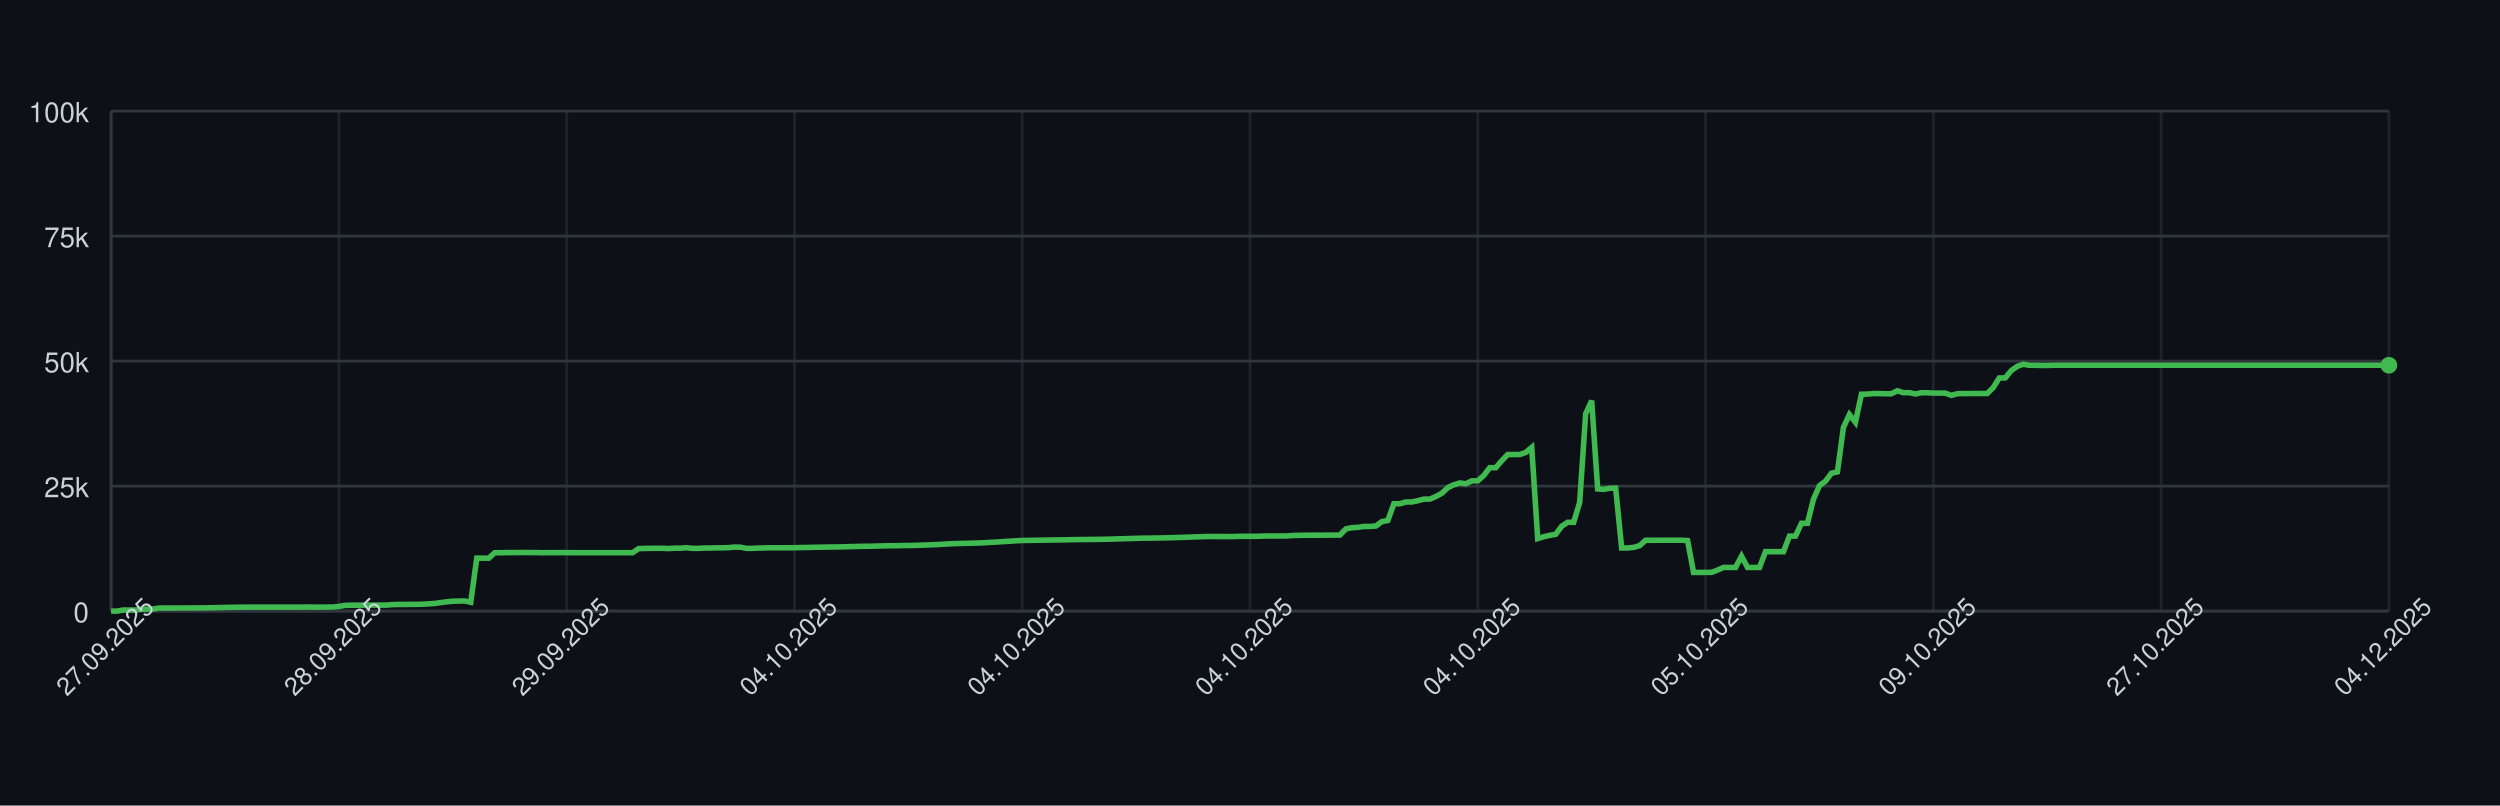
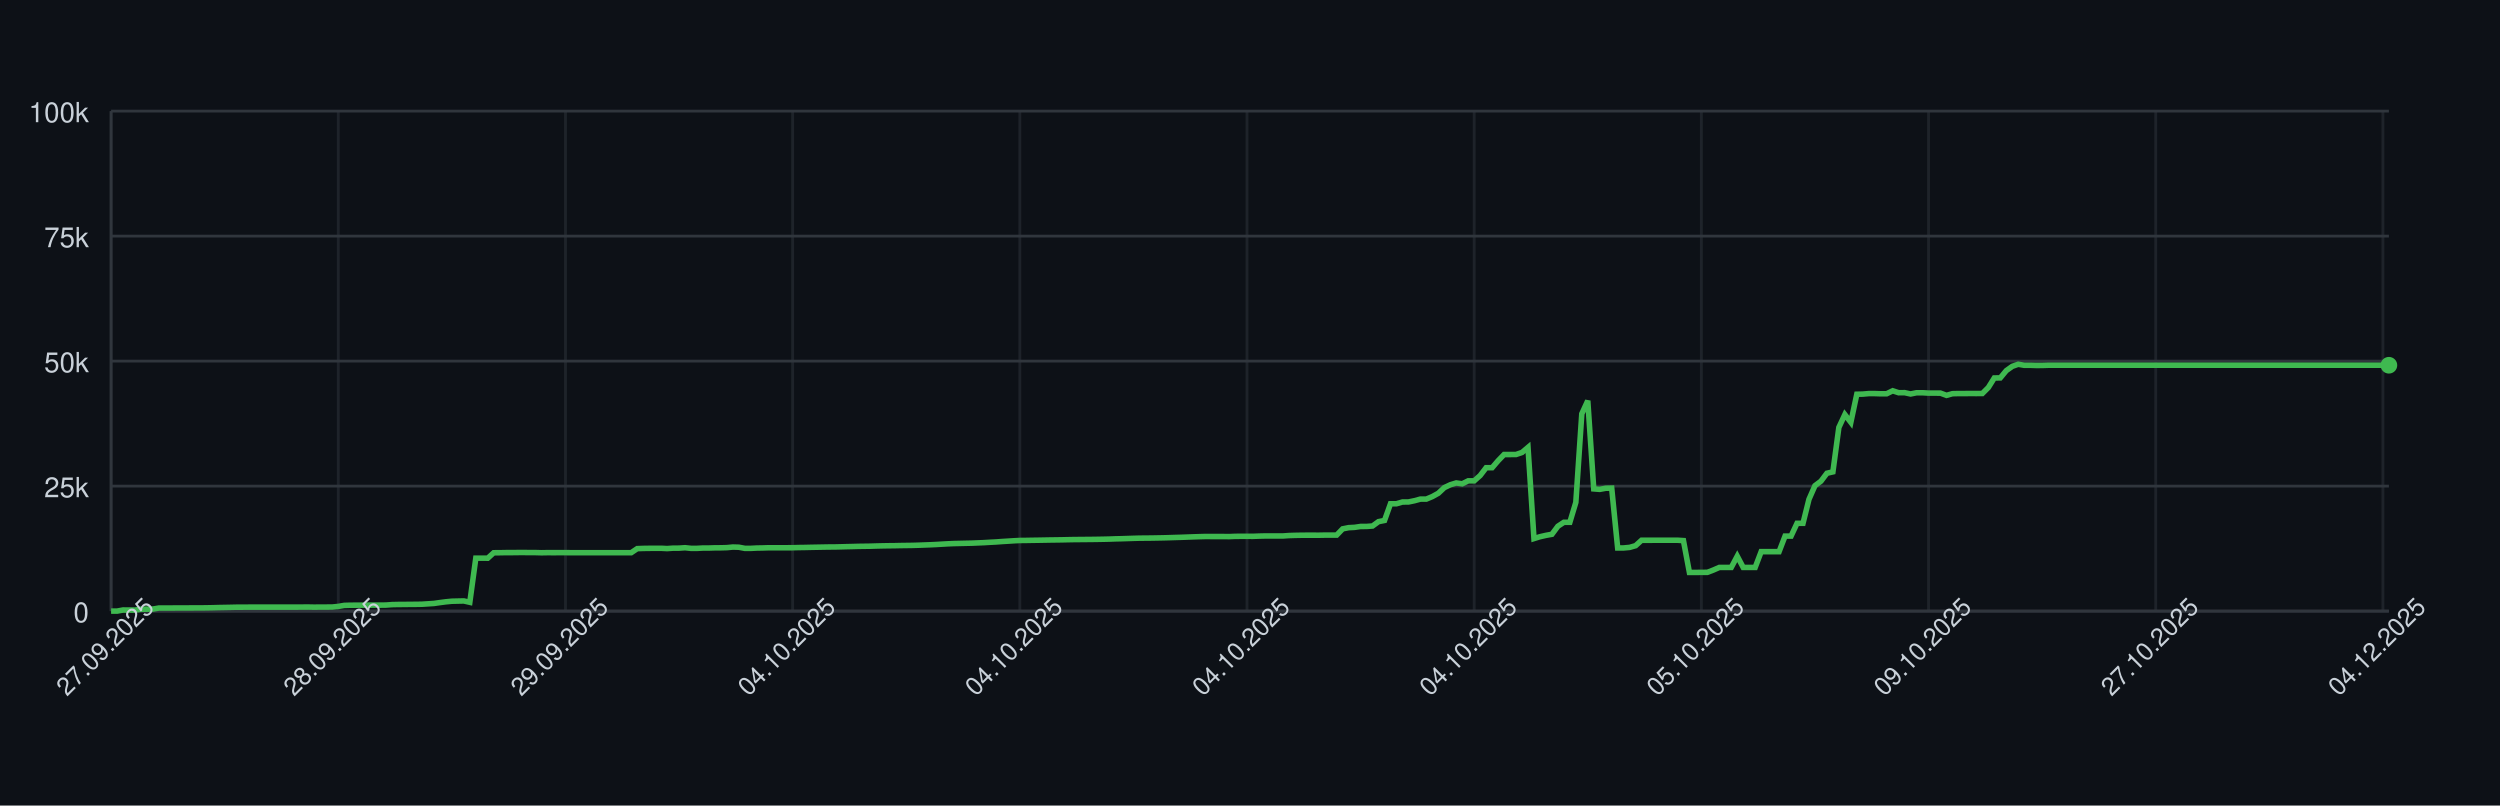
<svg xmlns="http://www.w3.org/2000/svg" width="900" height="290" style="font-family: -apple-system, BlinkMacSystemFont, 'Segoe UI', Helvetica, Arial, sans-serif;">
  <rect width="100%" height="100%" fill="#0d1117" />
  <g>
    <line x1="40" y1="220.00" x2="860" y2="220.00" stroke="#30363d" />
    <text x="32" y="224.00" font-size="10" fill="#c9d1d9" text-anchor="end">0</text>
    <line x1="40" y1="175.00" x2="860" y2="175.00" stroke="#30363d" />
    <text x="32" y="179.00" font-size="10" fill="#c9d1d9" text-anchor="end">25k</text>
    <line x1="40" y1="130.00" x2="860" y2="130.00" stroke="#30363d" />
    <text x="32" y="134.00" font-size="10" fill="#c9d1d9" text-anchor="end">50k</text>
    <line x1="40" y1="85.00" x2="860" y2="85.00" stroke="#30363d" />
    <text x="32" y="89.00" font-size="10" fill="#c9d1d9" text-anchor="end">75k</text>
    <line x1="40" y1="40.00" x2="860" y2="40.00" stroke="#30363d" />
    <text x="32" y="44.00" font-size="10" fill="#c9d1d9" text-anchor="end">100k</text>
    <line x1="40.00" y1="40" x2="40.00" y2="220" stroke="#30363d" opacity="0.5" />
-     <line x1="122.00" y1="40" x2="122.00" y2="220" stroke="#30363d" opacity="0.5" />
-     <line x1="204.00" y1="40" x2="204.00" y2="220" stroke="#30363d" opacity="0.5" />
-     <line x1="286.00" y1="40" x2="286.00" y2="220" stroke="#30363d" opacity="0.5" />
-     <line x1="368.00" y1="40" x2="368.00" y2="220" stroke="#30363d" opacity="0.5" />
-     <line x1="450.00" y1="40" x2="450.00" y2="220" stroke="#30363d" opacity="0.5" />
-     <line x1="532.00" y1="40" x2="532.00" y2="220" stroke="#30363d" opacity="0.5" />
-     <line x1="614.00" y1="40" x2="614.00" y2="220" stroke="#30363d" opacity="0.5" />
-     <line x1="696.00" y1="40" x2="696.00" y2="220" stroke="#30363d" opacity="0.5" />
-     <line x1="778.00" y1="40" x2="778.00" y2="220" stroke="#30363d" opacity="0.5" />
-     <line x1="860.00" y1="40" x2="860.00" y2="220" stroke="#30363d" opacity="0.5" />
+     <line x1="121.78" y1="40" x2="121.78" y2="220" stroke="#30363d" opacity="0.5" />
+     <line x1="203.57" y1="40" x2="203.57" y2="220" stroke="#30363d" opacity="0.5" />
+     <line x1="285.35" y1="40" x2="285.35" y2="220" stroke="#30363d" opacity="0.5" />
+     <line x1="367.14" y1="40" x2="367.14" y2="220" stroke="#30363d" opacity="0.5" />
+     <line x1="448.92" y1="40" x2="448.92" y2="220" stroke="#30363d" opacity="0.5" />
+     <line x1="530.71" y1="40" x2="530.71" y2="220" stroke="#30363d" opacity="0.5" />
+     <line x1="612.49" y1="40" x2="612.49" y2="220" stroke="#30363d" opacity="0.5" />
+     <line x1="694.28" y1="40" x2="694.28" y2="220" stroke="#30363d" opacity="0.5" />
+     <line x1="776.06" y1="40" x2="776.06" y2="220" stroke="#30363d" opacity="0.5" />
+     <line x1="857.85" y1="40" x2="857.85" y2="220" stroke="#30363d" opacity="0.5" />
    <line x1="40" y1="220" x2="860" y2="220" stroke="#30363d" />
    <line x1="40" y1="40" x2="40" y2="220" stroke="#30363d" />
-     <path d="M 40.00 220.00 L 42.16 220.00 L 44.32 219.60 L 46.47 219.62 L 48.63 219.63 L 50.79 219.32 L 52.95 219.31 L 55.11 219.26 L 57.26 218.89 L 59.42 218.89 L 61.58 218.89 L 63.74 218.87 L 65.89 218.87 L 68.05 218.86 L 70.21 218.85 L 72.37 218.85 L 74.53 218.82 L 76.68 218.78 L 78.84 218.72 L 81.00 218.68 L 83.16 218.64 L 85.32 218.59 L 87.47 218.59 L 89.63 218.57 L 91.79 218.57 L 93.95 218.57 L 96.11 218.57 L 98.26 218.57 L 100.42 218.57 L 102.58 218.57 L 104.74 218.57 L 106.89 218.57 L 109.05 218.55 L 111.21 218.54 L 113.37 218.58 L 115.53 218.55 L 117.68 218.55 L 119.84 218.53 L 122.00 218.31 L 124.16 217.94 L 126.32 217.88 L 128.47 217.87 L 130.63 217.86 L 132.79 217.85 L 134.95 217.84 L 137.11 217.85 L 139.26 217.82 L 141.42 217.66 L 143.58 217.61 L 145.74 217.60 L 147.89 217.57 L 150.05 217.56 L 152.21 217.52 L 154.37 217.38 L 156.53 217.24 L 158.68 216.93 L 160.84 216.65 L 163.00 216.44 L 165.16 216.39 L 167.32 216.34 L 169.47 216.83 L 171.63 200.94 L 173.79 200.94 L 175.95 200.95 L 178.11 198.99 L 180.26 198.98 L 182.42 198.94 L 184.58 198.94 L 186.74 198.91 L 188.89 198.90 L 191.05 198.93 L 193.21 198.93 L 195.37 198.99 L 197.53 198.95 L 199.68 198.96 L 201.84 198.95 L 204.00 198.95 L 206.16 198.97 L 208.32 198.97 L 210.47 198.97 L 212.63 198.97 L 214.79 198.97 L 216.95 198.97 L 219.11 198.97 L 221.26 198.97 L 223.42 198.97 L 225.58 198.97 L 227.74 198.97 L 229.89 197.51 L 232.05 197.43 L 234.21 197.40 L 236.37 197.38 L 238.53 197.38 L 240.68 197.49 L 242.84 197.34 L 245.00 197.33 L 247.16 197.18 L 249.32 197.41 L 251.47 197.41 L 253.63 197.29 L 255.79 197.29 L 257.95 197.22 L 260.11 197.21 L 262.26 197.15 L 264.42 196.94 L 266.58 197.00 L 268.74 197.41 L 270.89 197.41 L 273.05 197.30 L 275.21 197.26 L 277.37 197.19 L 279.53 197.19 L 281.68 197.19 L 283.84 197.19 L 286.00 197.18 L 288.16 197.12 L 290.32 197.09 L 292.47 197.04 L 294.63 197.00 L 296.79 196.96 L 298.95 196.92 L 301.11 196.91 L 303.26 196.86 L 305.42 196.80 L 307.58 196.75 L 309.74 196.69 L 311.89 196.66 L 314.05 196.63 L 316.21 196.56 L 318.37 196.51 L 320.53 196.47 L 322.68 196.45 L 324.84 196.40 L 327.00 196.37 L 329.16 196.34 L 331.32 196.28 L 333.47 196.20 L 335.63 196.12 L 337.79 196.02 L 339.95 195.89 L 342.11 195.77 L 344.26 195.68 L 346.42 195.63 L 348.58 195.58 L 350.74 195.53 L 352.89 195.44 L 355.05 195.35 L 357.21 195.22 L 359.37 195.11 L 361.53 194.95 L 363.68 194.82 L 365.84 194.68 L 368.00 194.57 L 370.16 194.55 L 372.32 194.51 L 374.47 194.48 L 376.63 194.44 L 378.79 194.40 L 380.95 194.37 L 383.11 194.34 L 385.26 194.29 L 387.42 194.25 L 389.58 194.23 L 391.74 194.21 L 393.89 194.19 L 396.05 194.16 L 398.21 194.12 L 400.37 194.07 L 402.53 193.99 L 404.68 193.94 L 406.84 193.87 L 409.00 193.80 L 411.16 193.74 L 413.32 193.72 L 415.47 193.70 L 417.63 193.66 L 419.79 193.62 L 421.95 193.56 L 424.11 193.49 L 426.26 193.43 L 428.42 193.35 L 430.58 193.27 L 432.74 193.20 L 434.89 193.14 L 437.05 193.15 L 439.21 193.15 L 441.37 193.15 L 443.53 193.18 L 445.68 193.09 L 447.84 193.07 L 450.00 193.07 L 452.16 193.08 L 454.32 193.00 L 456.47 192.95 L 458.63 192.95 L 460.79 192.95 L 462.95 192.95 L 465.11 192.80 L 467.26 192.73 L 469.42 192.69 L 471.58 192.67 L 473.74 192.67 L 475.89 192.68 L 478.05 192.64 L 480.21 192.63 L 482.37 192.63 L 484.53 190.39 L 486.68 189.96 L 488.84 189.85 L 491.00 189.53 L 493.16 189.52 L 495.32 189.36 L 497.47 187.79 L 499.63 187.36 L 501.79 181.35 L 503.95 181.35 L 506.11 180.72 L 508.26 180.71 L 510.42 180.26 L 512.58 179.68 L 514.74 179.67 L 516.89 178.77 L 519.05 177.57 L 521.21 175.55 L 523.37 174.52 L 525.53 173.86 L 527.68 174.17 L 529.84 173.10 L 532.00 173.10 L 534.16 171.18 L 536.32 168.37 L 538.47 168.37 L 540.63 165.86 L 542.79 163.63 L 544.95 163.63 L 547.11 163.62 L 549.26 162.88 L 551.42 161.06 L 553.58 193.89 L 555.74 193.22 L 557.89 192.73 L 560.05 192.34 L 562.21 189.45 L 564.37 188.03 L 566.53 188.03 L 568.68 180.86 L 570.84 148.96 L 573.00 144.25 L 575.16 176.00 L 577.32 176.17 L 579.47 175.77 L 581.63 175.72 L 583.79 197.26 L 585.95 197.26 L 588.11 197.06 L 590.26 196.44 L 592.42 194.49 L 594.58 194.50 L 596.74 194.49 L 598.89 194.49 L 601.05 194.49 L 603.21 194.48 L 605.37 194.48 L 607.53 194.62 L 609.68 206.08 L 611.84 206.08 L 614.00 206.05 L 616.16 206.04 L 618.32 205.22 L 620.47 204.28 L 622.63 204.28 L 624.79 204.28 L 626.95 200.22 L 629.11 204.28 L 631.26 204.28 L 633.42 204.28 L 635.58 198.60 L 637.74 198.60 L 639.89 198.60 L 642.05 198.60 L 644.21 193.00 L 646.37 193.00 L 648.53 188.39 L 650.68 188.39 L 652.84 179.75 L 655.00 174.84 L 657.16 173.23 L 659.32 170.37 L 661.47 169.87 L 663.63 153.88 L 665.79 149.24 L 667.95 152.04 L 670.11 141.93 L 672.26 141.88 L 674.42 141.69 L 676.58 141.69 L 678.74 141.76 L 680.89 141.75 L 683.05 140.68 L 685.21 141.38 L 687.37 141.36 L 689.53 141.83 L 691.68 141.39 L 693.84 141.39 L 696.00 141.52 L 698.16 141.52 L 700.32 141.53 L 702.47 142.33 L 704.63 141.73 L 706.79 141.68 L 708.95 141.68 L 711.11 141.66 L 713.26 141.67 L 715.42 141.65 L 717.58 139.51 L 719.74 136.07 L 721.89 136.04 L 724.05 133.43 L 726.21 131.89 L 728.37 131.13 L 730.53 131.51 L 732.68 131.50 L 734.84 131.57 L 737.00 131.56 L 739.16 131.49 L 741.32 131.49 L 743.47 131.49 L 745.63 131.49 L 747.79 131.49 L 749.95 131.49 L 752.11 131.49 L 754.26 131.49 L 756.42 131.49 L 758.58 131.49 L 760.74 131.49 L 762.89 131.49 L 765.05 131.49 L 767.21 131.49 L 769.37 131.49 L 771.53 131.49 L 773.68 131.49 L 775.84 131.49 L 778.00 131.49 L 780.16 131.49 L 782.32 131.49 L 784.47 131.49 L 786.63 131.49 L 788.79 131.49 L 790.95 131.49 L 793.11 131.49 L 795.26 131.49 L 797.42 131.49 L 799.58 131.49 L 801.74 131.49 L 803.89 131.49 L 806.05 131.49 L 808.21 131.49 L 810.37 131.49 L 812.53 131.49 L 814.68 131.49 L 816.84 131.49 L 819.00 131.49 L 821.16 131.49 L 823.32 131.49 L 825.47 131.49 L 827.63 131.49 L 829.79 131.49 L 831.95 131.49 L 834.11 131.49 L 836.26 131.49 L 838.42 131.49 L 840.58 131.49 L 842.74 131.49 L 844.89 131.49 L 847.05 131.49 L 849.21 131.49 L 851.37 131.49 L 853.53 131.49 L 855.68 131.49 L 857.84 131.49 L 860.00 131.49" fill="none" stroke="#3fb950" stroke-width="2" />
+     <path d="M 40.00 220.00 L 42.15 220.00 L 44.30 219.60 L 46.46 219.62 L 48.61 219.63 L 50.76 219.32 L 52.91 219.31 L 55.07 219.26 L 57.22 218.89 L 59.37 218.89 L 61.52 218.89 L 63.67 218.87 L 65.83 218.87 L 67.98 218.86 L 70.13 218.85 L 72.28 218.85 L 74.44 218.82 L 76.59 218.78 L 78.74 218.72 L 80.89 218.68 L 83.04 218.64 L 85.20 218.59 L 87.35 218.59 L 89.50 218.57 L 91.65 218.57 L 93.81 218.57 L 95.96 218.57 L 98.11 218.57 L 100.26 218.57 L 102.41 218.57 L 104.57 218.57 L 106.72 218.57 L 108.87 218.55 L 111.02 218.54 L 113.18 218.58 L 115.33 218.55 L 117.48 218.55 L 119.63 218.53 L 121.78 218.31 L 123.94 217.94 L 126.09 217.88 L 128.24 217.87 L 130.39 217.86 L 132.55 217.85 L 134.70 217.84 L 136.85 217.85 L 139.00 217.82 L 141.15 217.66 L 143.31 217.61 L 145.46 217.60 L 147.61 217.57 L 149.76 217.56 L 151.92 217.52 L 154.07 217.38 L 156.22 217.24 L 158.37 216.93 L 160.52 216.65 L 162.68 216.44 L 164.83 216.39 L 166.98 216.34 L 169.13 216.83 L 171.29 200.94 L 173.44 200.94 L 175.59 200.95 L 177.74 198.99 L 179.90 198.98 L 182.05 198.94 L 184.20 198.94 L 186.35 198.91 L 188.50 198.90 L 190.66 198.93 L 192.81 198.93 L 194.96 198.99 L 197.11 198.95 L 199.27 198.96 L 201.42 198.95 L 203.57 198.95 L 205.72 198.97 L 207.87 198.97 L 210.03 198.97 L 212.18 198.97 L 214.33 198.97 L 216.48 198.97 L 218.64 198.97 L 220.79 198.97 L 222.94 198.97 L 225.09 198.97 L 227.24 198.97 L 229.40 197.51 L 231.55 197.43 L 233.70 197.40 L 235.85 197.38 L 238.01 197.38 L 240.16 197.49 L 242.31 197.34 L 244.46 197.33 L 246.61 197.18 L 248.77 197.41 L 250.92 197.41 L 253.07 197.29 L 255.22 197.29 L 257.38 197.22 L 259.53 197.21 L 261.68 197.15 L 263.83 196.94 L 265.98 197.00 L 268.14 197.41 L 270.29 197.41 L 272.44 197.30 L 274.59 197.26 L 276.75 197.19 L 278.90 197.19 L 281.05 197.19 L 283.20 197.19 L 285.35 197.18 L 287.51 197.12 L 289.66 197.09 L 291.81 197.04 L 293.96 197.00 L 296.12 196.96 L 298.27 196.92 L 300.42 196.91 L 302.57 196.86 L 304.72 196.80 L 306.88 196.75 L 309.03 196.69 L 311.18 196.66 L 313.33 196.63 L 315.49 196.56 L 317.64 196.51 L 319.79 196.47 L 321.94 196.45 L 324.09 196.40 L 326.25 196.37 L 328.40 196.34 L 330.55 196.28 L 332.70 196.20 L 334.86 196.12 L 337.01 196.02 L 339.16 195.89 L 341.31 195.77 L 343.46 195.68 L 345.62 195.63 L 347.77 195.58 L 349.92 195.53 L 352.07 195.44 L 354.23 195.35 L 356.38 195.22 L 358.53 195.11 L 360.68 194.95 L 362.83 194.82 L 364.99 194.68 L 367.14 194.57 L 369.29 194.55 L 371.44 194.51 L 373.60 194.48 L 375.75 194.44 L 377.90 194.40 L 380.05 194.37 L 382.20 194.34 L 384.36 194.29 L 386.51 194.25 L 388.66 194.23 L 390.81 194.21 L 392.97 194.19 L 395.12 194.16 L 397.27 194.12 L 399.42 194.07 L 401.57 193.99 L 403.73 193.94 L 405.88 193.87 L 408.03 193.80 L 410.18 193.74 L 412.34 193.72 L 414.49 193.70 L 416.64 193.66 L 418.79 193.62 L 420.94 193.56 L 423.10 193.49 L 425.25 193.43 L 427.40 193.35 L 429.55 193.27 L 431.71 193.20 L 433.86 193.14 L 436.01 193.15 L 438.16 193.15 L 440.31 193.15 L 442.47 193.18 L 444.62 193.09 L 446.77 193.07 L 448.92 193.07 L 451.08 193.08 L 453.23 193.00 L 455.38 192.95 L 457.53 192.95 L 459.69 192.95 L 461.84 192.95 L 463.99 192.80 L 466.14 192.73 L 468.29 192.69 L 470.45 192.67 L 472.60 192.67 L 474.75 192.68 L 476.90 192.64 L 479.06 192.63 L 481.21 192.63 L 483.36 190.39 L 485.51 189.96 L 487.66 189.85 L 489.82 189.53 L 491.97 189.52 L 494.12 189.36 L 496.27 187.79 L 498.43 187.36 L 500.58 181.35 L 502.73 181.35 L 504.88 180.72 L 507.03 180.71 L 509.19 180.26 L 511.34 179.68 L 513.49 179.67 L 515.64 178.77 L 517.80 177.57 L 519.95 175.55 L 522.10 174.52 L 524.25 173.86 L 526.40 174.17 L 528.56 173.10 L 530.71 173.10 L 532.86 171.18 L 535.01 168.37 L 537.17 168.37 L 539.32 165.86 L 541.47 163.63 L 543.62 163.63 L 545.77 163.62 L 547.93 162.88 L 550.08 161.06 L 552.23 193.89 L 554.38 193.22 L 556.54 192.73 L 558.69 192.34 L 560.84 189.45 L 562.99 188.03 L 565.14 188.03 L 567.30 180.86 L 569.45 148.96 L 571.60 144.25 L 573.75 176.00 L 575.91 176.17 L 578.06 175.77 L 580.21 175.72 L 582.36 197.26 L 584.51 197.26 L 586.67 197.06 L 588.82 196.44 L 590.97 194.49 L 593.12 194.50 L 595.28 194.49 L 597.43 194.49 L 599.58 194.49 L 601.73 194.48 L 603.88 194.48 L 606.04 194.62 L 608.19 206.08 L 610.34 206.08 L 612.49 206.05 L 614.65 206.04 L 616.80 205.22 L 618.95 204.28 L 621.10 204.28 L 623.25 204.28 L 625.41 200.22 L 627.56 204.28 L 629.71 204.28 L 631.86 204.28 L 634.02 198.60 L 636.17 198.60 L 638.32 198.60 L 640.47 198.60 L 642.62 193.00 L 644.78 193.00 L 646.93 188.39 L 649.08 188.39 L 651.23 179.75 L 653.39 174.84 L 655.54 173.23 L 657.69 170.37 L 659.84 169.87 L 661.99 153.88 L 664.15 149.24 L 666.30 152.04 L 668.45 141.93 L 670.60 141.88 L 672.76 141.69 L 674.91 141.69 L 677.06 141.76 L 679.21 141.75 L 681.36 140.68 L 683.52 141.38 L 685.67 141.36 L 687.82 141.83 L 689.97 141.39 L 692.13 141.39 L 694.28 141.52 L 696.43 141.52 L 698.58 141.53 L 700.73 142.33 L 702.89 141.73 L 705.04 141.68 L 707.19 141.68 L 709.34 141.66 L 711.50 141.67 L 713.65 141.65 L 715.80 139.51 L 717.95 136.07 L 720.10 136.04 L 722.26 133.43 L 724.41 131.89 L 726.56 131.13 L 728.71 131.51 L 730.87 131.50 L 733.02 131.57 L 735.17 131.56 L 737.32 131.49 L 739.48 131.49 L 741.63 131.49 L 743.78 131.49 L 745.93 131.49 L 748.08 131.49 L 750.24 131.49 L 752.39 131.49 L 754.54 131.49 L 756.69 131.49 L 758.85 131.49 L 761.00 131.49 L 763.15 131.49 L 765.30 131.49 L 767.45 131.49 L 769.61 131.49 L 771.76 131.49 L 773.91 131.49 L 776.06 131.49 L 778.22 131.49 L 780.37 131.49 L 782.52 131.49 L 784.67 131.49 L 786.82 131.49 L 788.98 131.49 L 791.13 131.49 L 793.28 131.49 L 795.43 131.49 L 797.59 131.49 L 799.74 131.49 L 801.89 131.49 L 804.04 131.49 L 806.19 131.49 L 808.35 131.49 L 810.50 131.49 L 812.65 131.49 L 814.80 131.49 L 816.96 131.49 L 819.11 131.49 L 821.26 131.49 L 823.41 131.49 L 825.56 131.49 L 827.72 131.49 L 829.87 131.49 L 832.02 131.49 L 834.17 131.49 L 836.33 131.49 L 838.48 131.49 L 840.63 131.49 L 842.78 131.49 L 844.93 131.49 L 847.09 131.49 L 849.24 131.49 L 851.39 131.49 L 853.54 131.49 L 855.70 131.49 L 857.85 131.49 L 860.00 131.49" fill="none" stroke="#3fb950" stroke-width="2" />
    <circle cx="860.00" cy="131.49" r="3" fill="#3fb950" />
    <text x="40.00" y="235.00" font-size="9" fill="#c9d1d9" text-anchor="middle" transform="rotate(-45 40.00 235.00)">27.09.2025</text>
-     <text x="122.00" y="235.00" font-size="9" fill="#c9d1d9" text-anchor="middle" transform="rotate(-45 122.00 235.00)">28.09.2025</text>
-     <text x="204.00" y="235.00" font-size="9" fill="#c9d1d9" text-anchor="middle" transform="rotate(-45 204.00 235.00)">29.09.2025</text>
-     <text x="286.00" y="235.00" font-size="9" fill="#c9d1d9" text-anchor="middle" transform="rotate(-45 286.00 235.00)">04.10.2025</text>
-     <text x="368.00" y="235.00" font-size="9" fill="#c9d1d9" text-anchor="middle" transform="rotate(-45 368.00 235.00)">04.10.2025</text>
-     <text x="450.00" y="235.00" font-size="9" fill="#c9d1d9" text-anchor="middle" transform="rotate(-45 450.00 235.00)">04.10.2025</text>
-     <text x="532.00" y="235.00" font-size="9" fill="#c9d1d9" text-anchor="middle" transform="rotate(-45 532.00 235.00)">04.10.2025</text>
-     <text x="614.00" y="235.00" font-size="9" fill="#c9d1d9" text-anchor="middle" transform="rotate(-45 614.00 235.00)">05.10.2025</text>
-     <text x="696.00" y="235.00" font-size="9" fill="#c9d1d9" text-anchor="middle" transform="rotate(-45 696.00 235.00)">09.10.2025</text>
-     <text x="778.00" y="235.00" font-size="9" fill="#c9d1d9" text-anchor="middle" transform="rotate(-45 778.00 235.00)">27.10.2025</text>
-     <text x="860.00" y="235.00" font-size="9" fill="#c9d1d9" text-anchor="middle" transform="rotate(-45 860.00 235.00)">04.12.2025</text>
+     <text x="121.78" y="235.00" font-size="9" fill="#c9d1d9" text-anchor="middle" transform="rotate(-45 121.78 235.00)">28.09.2025</text>
+     <text x="203.57" y="235.00" font-size="9" fill="#c9d1d9" text-anchor="middle" transform="rotate(-45 203.57 235.00)">29.09.2025</text>
+     <text x="285.35" y="235.00" font-size="9" fill="#c9d1d9" text-anchor="middle" transform="rotate(-45 285.35 235.00)">04.10.2025</text>
+     <text x="367.14" y="235.00" font-size="9" fill="#c9d1d9" text-anchor="middle" transform="rotate(-45 367.14 235.00)">04.10.2025</text>
+     <text x="448.92" y="235.00" font-size="9" fill="#c9d1d9" text-anchor="middle" transform="rotate(-45 448.92 235.00)">04.10.2025</text>
+     <text x="530.71" y="235.00" font-size="9" fill="#c9d1d9" text-anchor="middle" transform="rotate(-45 530.71 235.00)">04.10.2025</text>
+     <text x="612.49" y="235.00" font-size="9" fill="#c9d1d9" text-anchor="middle" transform="rotate(-45 612.49 235.00)">05.10.2025</text>
+     <text x="694.28" y="235.00" font-size="9" fill="#c9d1d9" text-anchor="middle" transform="rotate(-45 694.28 235.00)">09.10.2025</text>
+     <text x="776.06" y="235.00" font-size="9" fill="#c9d1d9" text-anchor="middle" transform="rotate(-45 776.06 235.00)">27.10.2025</text>
+     <text x="857.85" y="235.00" font-size="9" fill="#c9d1d9" text-anchor="middle" transform="rotate(-45 857.85 235.00)">04.12.2025</text>
  </g>
</svg>
